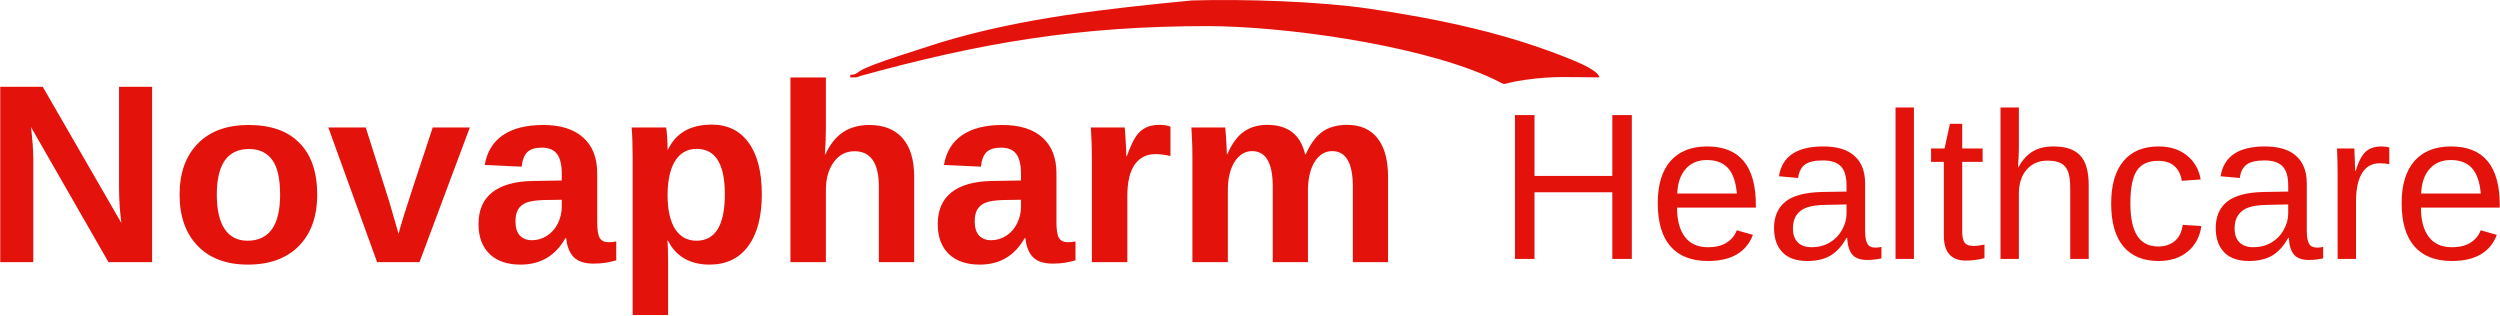
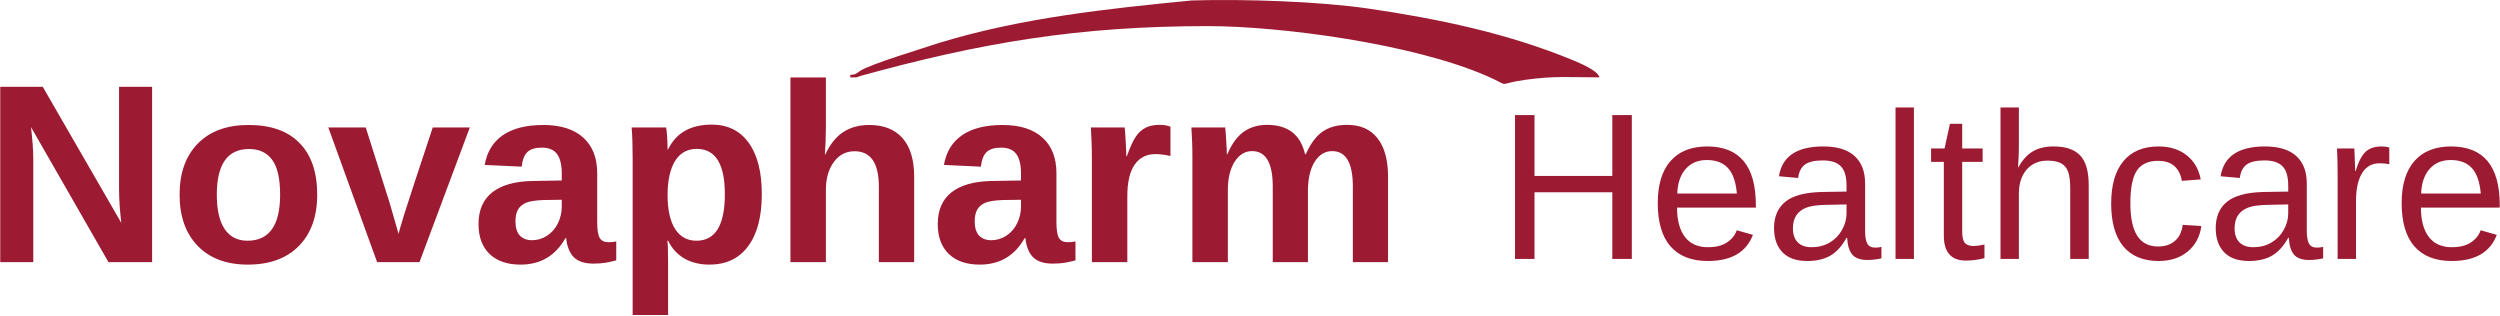
<svg xmlns="http://www.w3.org/2000/svg" xml:space="preserve" width="11.19in" height="1.41in" version="1.1" style="clip-rule:evenodd;fill-rule:evenodd;image-rendering:optimizeQuality;shape-rendering:geometricPrecision;text-rendering:geometricPrecision" viewBox="0 0 11189.894 1410.254" id="svg17">
  <defs id="defs16">
    <font id="FontID1" horiz-adv-x="667" font-variant="normal" style="fill-rule:nonzero" font-weight="400" horiz-origin-x="0" horiz-origin-y="0" vert-origin-x="512" vert-origin-y="768" vert-adv-y="1024">
      <font-face font-family="Arial" id="font-face1">
        <font-face-src>
          <font-face-name name="Arial" />
        </font-face-src>
      </font-face>
      <missing-glyph id="missing-glyph1">
        <path d="M0 0z" id="path1" />
      </missing-glyph>
      <glyph unicode="H" horiz-adv-x="722" d="M80.998 0l0 715.999 95.004 0 0 -294.999 369.996 0 0 294.999 95.004 0 0 -715.999 -95.004 0 0 336.998 -369.996 0 0 -336.998 -95.004 0z" id="glyph1" />
      <glyph unicode="a" horiz-adv-x="556" d="M405.001 65c-32.666,-27.834 -64.167,-47.331 -94.335,-58.834 -30.168,-11.498 -62.497,-17.164 -97.165,-17.164 -57.001,0 -100.833,13.833 -131.501,41.666 -30.664,27.665 -45.998,63.166 -45.998,106.33 0,25.335 5.833,48.501 17.332,69.504 11.667,20.999 26.833,37.667 45.502,50.33 18.833,12.668 39.833,22.332 63.33,28.835 17.336,4.5 43.5,8.832 78.336,13.168 70.997,8.332 123.497,18.497 157,30.164 0.332,12.003 0.496,19.666 0.496,22.833 0,35.669 -8.332,60.836 -24.999,75.501 -22.501,19.834 -55.999,29.667 -100.332,29.667 -41.502,0 -72.166,-7.335 -91.832,-21.832 -19.834,-14.501 -34.336,-40.169 -43.837,-77.167l-85.999 11.999c7.835,36.834 20.667,66.665 38.668,89.334 18.001,22.665 44.001,39.997 78,52.332 33.835,12.167 73.336,18.333 118.001,18.333 44.333,0 80.498,-5.165 108.332,-15.666 27.67,-10.502 48.168,-23.502 61.168,-39.332 13,-15.835 22.169,-35.833 27.501,-59.999 2.83,-15.002 4.332,-42.003 4.332,-80.834l0 -116.667c0,-81.499 1.834,-132.998 5.501,-154.835 3.499,-21.832 10.834,-42.667 21.5,-62.666l-92.001 0c-8.832,18.501 -14.501,40.165 -17,65zm-7.003 194.999c-31.997,-13 -79.998,-23.998 -143.996,-32.998 -36.333,-5.169 -62.001,-11.002 -77.003,-17.5 -14.998,-6.502 -26.5,-16.003 -34.664,-28.334 -8.168,-12.499 -12.335,-26.332 -12.335,-41.666 0,-23.165 8.832,-42.667 26.669,-58.166 17.832,-15.502 43.832,-23.334 78,-23.334 33.831,0 63.999,7.331 90.499,22.164 26.332,14.67 45.834,34.836 58.166,60.336 9.501,19.83 14.169,48.997 14.169,87.501l0.496 31.997z" id="glyph2" />
      <glyph unicode="c" horiz-adv-x="499" d="M405.001 189.999l85.999 -11.999c-9.501,-59.166 -33.499,-105.333 -72.335,-138.832 -38.832,-33.503 -86.664,-50.166 -143.164,-50.166 -70.833,0 -127.834,23.165 -170.833,69.5 -43.168,46.331 -64.668,112.663 -64.668,198.999 0,55.999 9.333,104.832 27.834,146.831 18.497,41.834 46.667,73.336 84.666,94.167 37.835,21.003 79.001,31.501 123.666,31.501 56.168,0 102.334,-14.165 137.999,-42.667 35.837,-28.498 58.834,-68.999 68.835,-121.332l-85.002 -13c-8.163,34.832 -22.497,61 -43.332,78.664 -20.667,17.5 -45.666,26.336 -75.001,26.336 -44.333,0 -80.334,-15.835 -108.163,-47.5 -27.67,-31.833 -41.502,-81.835 -41.502,-150.503 0,-69.664 13.332,-120.167 40.001,-151.668 26.833,-31.497 61.665,-47.331 104.5,-47.331 34.668,0 63.498,10.502 86.5,31.665 23.165,21.003 37.835,53.501 44.001,97.334z" id="glyph3" />
      <glyph unicode="e" horiz-adv-x="556" d="M419.998 167.998l91 -11.999c-14.165,-52.833 -40.665,-93.998 -79.333,-123.165 -38.663,-29.167 -87.997,-43.832 -148.164,-43.832 -75.666,0 -135.669,23.329 -180.002,69.996 -44.333,46.503 -66.501,112.003 -66.501,196.169 0,87 22.337,154.666 67.17,202.666 44.833,48.168 102.999,72.166 174.501,72.166 69.163,0 125.663,-23.497 169.5,-70.665 43.832,-47.167 65.832,-113.5 65.832,-199.003 0,-5.165 -0.168,-13 -0.5,-23.334l-386.5 0c3.331,-56.832 19.334,-100.496 48.332,-130.664 28.835,-30.168 65,-45.334 108.168,-45.334 32.166,0 59.667,8.5 82.332,25.499 22.833,17 40.834,44.169 54.166,81.499zm-287.997 141.002l288.998 0c-3.831,43.668 -14.998,76.334 -33.166,98.166 -27.834,33.835 -64.167,50.835 -108.668,50.835 -40.333,0 -74.164,-13.5 -101.665,-40.501 -27.333,-27.001 -42.499,-63.166 -45.498,-108.5z" id="glyph4" />
      <glyph unicode="h" horiz-adv-x="556" d="M66.001 0l0 715.999 88.001 0 0 -257.665c40.834,47.832 92.333,71.666 154.666,71.666 38.167,0 71.334,-7.499 99.663,-22.665 28.17,-15.17 48.337,-36.001 60.504,-62.67 12.163,-26.664 18.165,-65.5 18.165,-116.167l0 -328.498 -88.001 0 0 328.166c0,43.832 -9.501,75.834 -28.334,95.832 -18.997,20.003 -45.666,30.004 -80.33,30.004 -25.836,0 -50.17,-6.67 -73.003,-20.166 -22.833,-13.5 -39,-31.833 -48.833,-55.003 -9.665,-23.001 -14.497,-54.834 -14.497,-95.5l0 -283.333 -88.001 0z" id="glyph5" />
      <glyph unicode="l" horiz-adv-x="222" d="M63.999 0l0 715.999 88.001 0 0 -715.999 -88.001 0z" id="glyph6" />
      <glyph unicode="r" horiz-adv-x="332" d="M65 0l0 519.002 79.001 0 0 -79.501c20.166,36.834 38.832,61.168 55.999,72.831 17.168,11.835 36.001,17.668 56.5,17.668 29.667,0 59.835,-9.333 90.499,-27.834l-31.333 -81.167c-21.331,11.999 -42.667,18.001 -63.999,18.001 -19.166,0 -36.333,-5.833 -51.499,-17.332 -15.17,-11.503 -26,-27.501 -32.502,-48 -9.833,-31.169 -14.665,-65.336 -14.665,-102.502l0 -271.165 -88.001 0z" id="glyph7" />
      <glyph unicode="t" horiz-adv-x="277" d="M257 78.5l11.999 -77.668c-24.667,-5.165 -46.831,-7.831 -66.165,-7.831 -31.833,0 -56.5,4.996 -74.168,15.166 -17.5,10.165 -29.831,23.334 -36.998,39.833 -7.167,16.499 -10.67,51.167 -10.67,104l0 298.999 -65 0 0 68.003 65 0 0 128.33 88.001 52.837 0 -181.167 88.001 0 0 -68.003 -88.001 0 0 -304c0,-25.167 1.501,-41.334 4.668,-48.501 2.999,-7.167 7.999,-12.832 14.998,-17.164 7.003,-4.168 17,-6.334 30,-6.334 9.669,0 22.501,1.165 38.335,3.499z" id="glyph8" />
    </font>
    <font id="FontID0" horiz-adv-x="722" font-variant="normal" style="fill-rule:nonzero" font-weight="700" horiz-origin-x="0" horiz-origin-y="0" vert-origin-x="512" vert-origin-y="768" vert-adv-y="1024">
      <font-face font-family="Arial" id="font-face8">
        <font-face-src>
          <font-face-name name="Arial Bold" />
        </font-face-src>
      </font-face>
      <missing-glyph id="missing-glyph8">
        <path d="M0 0z" id="path8" />
      </missing-glyph>
      <glyph unicode="N" horiz-adv-x="722" d="M72.999 0l0 716 140.335 0 294.666 -479.834 0 479.834 134 0 0 -716 -144.835 0 -290.166 470.666 0 -470.666 -134 0z" id="glyph9" />
      <glyph unicode="a" horiz-adv-x="556" d="M173.998 359l-123.997 22c13.999,50.667 38.166,88.167 72.333,112.5 34.167,24.333 85,36.499 152.333,36.499 61.167,0 106.834,-7.167 136.833,-21.666 29.833,-14.502 51.002,-32.835 63.168,-55.167 12.166,-22.335 18.332,-63.168 18.332,-122.834l-2.001 -160c0,-45.502 2.167,-79.168 6.501,-100.834 4.334,-21.666 12.501,-44.832 24.499,-69.5l-135.998 0c-3.502,8.999 -8.002,22.332 -13.167,40.002 -2.167,8.164 -3.834,13.498 -4.834,16 -23.332,-23.001 -48.331,-40.167 -75,-51.668 -26.666,-11.501 -55.001,-17.335 -85.165,-17.335 -53.169,0 -95.168,14.502 -125.833,43.501 -30.668,28.836 -46.002,65.501 -46.002,109.833 0,29.167 7.001,55.336 21,78.333 14.002,22.835 33.501,40.502 58.834,52.668 25.168,12.166 61.502,22.832 109.001,32 64,12.001 108.498,23.332 133.165,33.666l0 13.833c0,26.666 -6.501,45.667 -19.499,57.168 -13.167,11.331 -37.835,17.001 -73.999,17.001 -24.502,0 -43.501,-4.834 -57.168,-14.668 -13.833,-9.668 -24.833,-26.834 -33.335,-51.333zm184.001 -110.999c-17.501,-5.835 -45.333,-12.836 -83.499,-21 -38,-8.167 -63.003,-16.169 -74.669,-23.836 -17.832,-12.832 -26.831,-28.832 -26.831,-48.331 0,-19.333 7.167,-35.834 21.5,-49.836 14.333,-13.999 32.5,-21 54.666,-21 24.664,0 48.331,8.167 70.832,24.333 16.5,12.501 27.5,27.5 32.666,45.502 3.502,11.666 5.334,34.001 5.334,66.833l0 27.335z" id="glyph10" />
      <glyph unicode="h" horiz-adv-x="610" d="M206.999 716l0 -265.333c44.501,52.834 97.835,79.334 159.668,79.334 31.831,0 60.498,-5.835 86,-17.501 25.499,-11.832 44.667,-26.666 57.665,-44.998 13.002,-18.167 21.835,-38.335 26.5,-60.501 4.834,-22.166 7.167,-56.502 7.167,-103.001l0 -303.999 -136.999 0 0 273.666c0,54.335 -2.667,88.833 -7.833,103.501 -5.334,14.665 -14.668,26.334 -28.001,34.833 -13.333,8.668 -29.999,13.002 -50.167,13.002 -23.001,0 -43.501,-5.5 -61.667,-16.669 -18.167,-11 -31.334,-27.666 -39.667,-49.998 -8.499,-22.169 -12.667,-55.167 -12.667,-98.667l0 -259.667 -136.999 0 0 716 136.999 0z" id="glyph11" />
      <glyph unicode="m" horiz-adv-x="889" d="M61.999 519l126.002 0 0 -70.832c45.167,54.497 98.998,81.832 161.501,81.832 33.166,0 61.999,-6.832 86.332,-20.499 24.502,-13.667 44.501,-34.336 60.001,-62.002 22.832,27.666 47.5,48.335 73.834,62.002 26.334,13.667 54.501,20.499 84.499,20.499 38,0 70.166,-7.667 96.666,-23.167 26.334,-15.5 46.002,-38.166 59,-68.168 9.499,-22 14.168,-57.834 14.168,-107.331l0 -331.334 -136.999 0 0 296.167c0,51.499 -4.669,84.665 -14.168,99.499 -12.667,19.502 -32.335,29.336 -58.669,29.336 -19.164,0 -37.331,-5.835 -54.332,-17.501 -16.835,-11.835 -29.167,-29.002 -36.665,-51.502 -7.501,-22.666 -11.169,-58.331 -11.169,-107.166l0 -248.833 -136.999 0 0 284c0,50.333 -2.502,82.998 -7.332,97.501 -4.834,14.665 -12.335,25.665 -22.67,32.831 -10.165,7.167 -24.164,10.669 -41.665,10.669 -21.165,0 -40.167,-5.669 -56.999,-17.001 -17.001,-11.501 -29.002,-27.835 -36.334,-49.335 -7.336,-21.5 -11,-57.164 -11,-106.831l0 -251.835 -137.002 0 0 519z" id="glyph12" />
      <glyph unicode="o" horiz-adv-x="610" d="M40.002 265.833c0,45.667 11.166,89.834 33.666,132.499 22.497,42.834 54.332,75.335 95.499,97.835 41.164,22.497 86.998,33.832 137.834,33.832 78.499,0 142.664,-25.499 192.831,-76.501 50.167,-51.167 75.166,-115.499 75.166,-193.501 0,-78.665 -25.33,-143.831 -75.832,-195.498 -50.667,-51.668 -114.332,-77.502 -191.168,-77.502 -47.5,0 -92.832,10.835 -135.998,32.335 -43,21.5 -75.835,53 -98.332,94.668 -22.501,41.499 -33.666,92.166 -33.666,151.832zm140.998 -7.332c0,-51.502 12.166,-91 36.499,-118.335 24.502,-27.5 54.501,-41.168 90.334,-41.168 35.668,0 65.666,13.667 89.834,41.168 24.167,27.335 36.334,67.167 36.334,119.332 0,50.836 -12.166,90.003 -36.334,117.334 -24.167,27.5 -54.166,41.168 -89.834,41.168 -35.834,0 -65.832,-13.667 -90.334,-41.168 -24.333,-27.331 -36.499,-66.833 -36.499,-118.331z" id="glyph13" />
      <glyph unicode="p" horiz-adv-x="610" d="M67.999 519l128 0 0 -76.166c16.669,26 39.001,46.999 67.333,63.165 28.335,16 59.835,24.002 94.333,24.002 60.17,0 111.334,-23.667 153.333,-71.001 42.003,-47.165 63.003,-113.166 63.003,-197.5 0,-86.832 -21.169,-154.165 -63.5,-202.334 -42.334,-48.166 -93.667,-72.167 -154.003,-72.167 -28.667,0 -54.666,5.669 -77.999,17.17 -23.167,11.331 -47.834,30.83 -73.499,58.5l0 -259.667 -137.002 0 0 716zm135.001 -251.5c0,-58.5 11.501,-101.666 34.667,-129.666 23.001,-27.835 51.167,-41.834 84.165,-41.834 31.834,0 58.334,12.832 79.503,38.501 21.165,25.665 31.665,67.668 31.665,126.168 0,54.666 -10.835,95.165 -32.666,121.665 -21.666,26.5 -48.666,39.667 -80.835,39.667 -33.498,0 -61.333,-12.998 -83.333,-39.001 -22.166,-26 -33.166,-64.5 -33.166,-115.499z" id="glyph14" />
      <glyph unicode="r" horiz-adv-x="389" d="M203 0l-136.999 0 0 519 126.999 0 0 -73.668c21.831,34.836 41.499,57.668 59,68.503 17.501,10.831 37.334,16.166 59.5,16.166 31.334,0 61.498,-8.668 90.5,-25.834l-42.5 -119.667c-23.167,14.999 -44.667,22.501 -64.5,22.501 -19.333,0 -35.668,-5.334 -49.001,-15.834 -13.333,-10.665 -23.833,-29.667 -31.5,-57.334 -7.667,-27.666 -11.501,-85.666 -11.501,-173.833l0 -160z" id="glyph15" />
      <glyph unicode="v" horiz-adv-x="556" d="M214.666 0l-209.166 519 144 0 97.666 -264.833 28.332 -88.502c7.501,22.501 12.335,37.334 14.168,44.501 4.669,14.668 9.499,29.333 14.834,44.001l99.002 264.833 140.998 0 -206.167 -519 -123.666 0z" id="glyph16" />
    </font>
    <style type="text/css" id="style16">
   
    @font-face { font-family:"Arial";font-variant:normal;font-weight:normal;src:url("#FontID1") format(svg)}
    @font-face { font-family:"Arial";font-variant:normal;font-weight:bold;src:url("#FontID0") format(svg)}
-     .fil0 {fill:#E3120B}
+     .fil0 {fill:#9D1B32}
    .fnt1 {font-weight:normal;font-size:936.1px;font-family:'Arial'}
    .fnt0 {font-weight:bold;font-size:1141px;font-family:'Arial'}
   
  </style>
  </defs>
  <g id="Layer_x0020_1" transform="translate(7.07762,2.3707335e-4)">
    <g id="_2543031741168">
      <g transform="matrix(1.01351,0,0,1,-5752.5,474.345)" id="g16">
-         <path d="M 6146.853,699.13 5804.776,94.645 q 10.028,88.026 10.028,141.511 V 699.13 H 5668.836 V -85.865 h 187.752 L 6203.68,523.634 q -10.028,-84.126 -10.028,-153.21 V -85.865 h 145.968 V 699.13 Z m 922.048,-301.964 q 0,146.525 -81.341,230.094 -81.341,83.012 -225.08,83.012 -140.954,0 -221.18,-83.569 -80.227,-83.569 -80.227,-229.537 0,-145.411 80.227,-228.423 80.227,-83.569 224.523,-83.569 147.639,0 225.08,80.784 77.998,80.227 77.998,231.208 z m -163.796,0 q 0,-107.526 -35.099,-155.996 -35.099,-48.47 -101.954,-48.47 -142.625,0 -142.625,204.466 0,100.84 34.542,153.768 35.099,52.37 100.84,52.37 144.296,0 144.296,-206.138 z M 7520.733,699.13 H 7333.538 L 7117.929,96.317 h 165.467 l 105.297,337.063 q 8.357,27.856 39.556,139.282 5.571,-22.842 22.842,-80.227 17.271,-57.384 128.14,-396.119 h 163.796 z m 446.26,11.143 q -87.469,0 -136.497,-47.356 -49.027,-47.913 -49.027,-134.268 0,-93.598 60.727,-142.068 61.284,-48.47 177.167,-50.699 l 129.811,-2.229 v -30.642 q 0,-59.056 -20.614,-87.469 -20.614,-28.971 -67.413,-28.971 -43.456,0 -64.07,20.057 -20.057,19.5 -25.071,65.184 l -163.239,-7.8 q 15.042,-88.026 80.227,-133.154 65.741,-45.685 178.838,-45.685 114.211,0 176.053,56.27 61.841,56.27 61.841,159.896 v 219.509 q 0,50.699 11.143,70.198 11.7,18.942 38.442,18.942 17.828,0 34.542,-3.343 v 84.684 q -13.928,3.343 -25.071,6.128 -11.143,2.786 -22.285,4.457 -11.143,1.671 -23.956,2.786 -12.257,1.114 -28.971,1.114 -59.056,0 -87.469,-28.971 -27.857,-28.971 -33.428,-85.241 h -3.343 q -65.741,118.668 -198.338,118.668 z m 182.181,-290.264 -80.227,1.114 q -54.599,2.229 -77.441,12.257 -22.842,9.471 -35.099,29.528 -11.7,20.057 -11.7,53.484 0,42.899 19.5,64.07 20.057,20.614 52.927,20.614 36.77,0 66.855,-20.057 30.642,-20.057 47.913,-55.156 17.271,-35.656 17.271,-75.212 z m 883.606,-25.071 q 0,150.982 -60.727,233.437 -60.17,81.898 -170.481,81.898 -63.513,0 -110.869,-27.299 -46.799,-27.856 -71.87,-79.669 h -3.343 q 3.343,16.714 3.343,101.397 v 231.208 H 8462.281 V 235.042 q 0,-85.241 -4.457,-138.725 h 152.096 q 2.786,10.028 4.457,39.556 2.228,29.528 2.228,58.499 h 2.228 q 52.927,-110.869 192.767,-110.869 105.297,0 163.239,81.341 57.941,80.784 57.941,230.094 z m -163.239,0 q 0,-202.795 -124.24,-202.795 -62.398,0 -95.826,54.599 -32.871,54.599 -32.871,152.653 0,97.498 32.871,150.982 33.428,52.927 94.712,52.927 125.354,0 125.354,-208.366 z m 444.032,-178.281 q 31.756,-69.084 79.669,-100.283 47.913,-31.199 114.211,-31.199 95.826,0 147.082,59.056 51.256,59.056 51.256,172.71 V 699.13 H 9549.796 V 361.51 q 0,-158.782 -107.526,-158.782 -56.827,0 -91.926,49.027 -34.542,48.47 -34.542,124.797 V 699.13 H 9159.249 v -826.779 h 156.553 V 97.988 q 0,60.727 -4.457,118.668 z m 681.926,493.616 q -87.469,0 -136.497,-47.356 -49.027,-47.913 -49.027,-134.268 0,-93.598 60.727,-142.068 61.284,-48.47 177.167,-50.699 l 129.811,-2.229 v -30.642 q 0,-59.056 -20.614,-87.469 -20.614,-28.971 -67.413,-28.971 -43.456,0 -64.07,20.057 -20.056,19.5 -25.07,65.184 l -163.239,-7.8 q 15.043,-88.026 80.227,-133.154 65.741,-45.685 178.839,-45.685 114.211,0 176.053,56.27 61.841,56.27 61.841,159.896 v 219.509 q 0,50.699 11.142,70.198 11.7,18.942 38.442,18.942 17.828,0 34.542,-3.343 v 84.684 q -13.928,3.343 -25.07,6.128 -11.143,2.786 -22.286,4.457 -11.142,1.671 -23.956,2.786 -12.257,1.114 -28.971,1.114 -59.056,0 -87.469,-28.971 -27.857,-28.971 -33.428,-85.241 h -3.343 q -65.741,118.668 -198.338,118.668 z m 182.181,-290.264 -80.227,1.114 q -54.599,2.229 -77.441,12.257 -22.842,9.471 -35.099,29.528 -11.7,20.057 -11.7,53.484 0,42.899 19.5,64.07 20.057,20.614 52.927,20.614 36.771,0 66.856,-20.057 30.642,-20.057 47.913,-55.156 17.271,-35.656 17.271,-75.212 z M 10490.787,699.13 V 237.827 q 0,-49.584 -1.671,-82.455 -1.115,-33.428 -2.786,-59.056 h 149.311 q 1.671,10.028 4.457,61.284 2.785,50.699 2.785,67.413 h 2.229 q 22.842,-63.513 40.67,-89.141 17.828,-26.185 42.342,-38.442 24.514,-12.814 61.284,-12.814 30.085,0 48.47,8.357 V 223.899 q -37.884,-8.357 -66.855,-8.357 -58.499,0 -91.369,47.356 -32.314,47.356 -32.314,140.396 V 699.13 Z m 798.923,0 V 360.953 q 0,-158.782 -91.369,-158.782 -47.356,0 -77.441,48.47 -29.528,48.47 -29.528,125.354 V 699.13 h -156.553 V 231.142 q 0,-48.47 -1.672,-79.112 -1.114,-31.199 -2.785,-55.713 h 149.31 q 1.672,10.585 4.457,56.827 2.786,45.685 2.786,62.956 h 2.229 q 28.97,-69.084 71.869,-100.283 43.456,-31.199 103.626,-31.199 138.168,0 167.696,131.482 h 3.343 q 30.642,-70.198 73.541,-100.84 42.899,-30.642 109.197,-30.642 88.026,0 134.268,60.17 46.242,59.613 46.242,171.596 V 699.13 h -155.439 V 360.953 q 0,-158.782 -91.369,-158.782 -45.685,0 -75.213,44.57 -28.97,44.013 -31.756,122.011 V 699.13 Z" id="text16" class="fil0 fnt0" style="font-weight:bold;font-size:1141px;font-family:Arial;fill:#e3120b" aria-label="Novapharm " />
+         <path d="M 6146.853,699.13 5804.776,94.645 q 10.028,88.026 10.028,141.511 V 699.13 H 5668.836 V -85.865 h 187.752 L 6203.68,523.634 q -10.028,-84.126 -10.028,-153.21 V -85.865 h 145.968 V 699.13 Z m 922.048,-301.964 q 0,146.525 -81.341,230.094 -81.341,83.012 -225.08,83.012 -140.954,0 -221.18,-83.569 -80.227,-83.569 -80.227,-229.537 0,-145.411 80.227,-228.423 80.227,-83.569 224.523,-83.569 147.639,0 225.08,80.784 77.998,80.227 77.998,231.208 z m -163.796,0 q 0,-107.526 -35.099,-155.996 -35.099,-48.47 -101.954,-48.47 -142.625,0 -142.625,204.466 0,100.84 34.542,153.768 35.099,52.37 100.84,52.37 144.296,0 144.296,-206.138 z M 7520.733,699.13 H 7333.538 L 7117.929,96.317 h 165.467 l 105.297,337.063 q 8.357,27.856 39.556,139.282 5.571,-22.842 22.842,-80.227 17.271,-57.384 128.14,-396.119 h 163.796 z m 446.26,11.143 q -87.469,0 -136.497,-47.356 -49.027,-47.913 -49.027,-134.268 0,-93.598 60.727,-142.068 61.284,-48.47 177.167,-50.699 l 129.811,-2.229 v -30.642 q 0,-59.056 -20.614,-87.469 -20.614,-28.971 -67.413,-28.971 -43.456,0 -64.07,20.057 -20.057,19.5 -25.071,65.184 l -163.239,-7.8 q 15.042,-88.026 80.227,-133.154 65.741,-45.685 178.838,-45.685 114.211,0 176.053,56.27 61.841,56.27 61.841,159.896 v 219.509 q 0,50.699 11.143,70.198 11.7,18.942 38.442,18.942 17.828,0 34.542,-3.343 v 84.684 q -13.928,3.343 -25.071,6.128 -11.143,2.786 -22.285,4.457 -11.143,1.671 -23.956,2.786 -12.257,1.114 -28.971,1.114 -59.056,0 -87.469,-28.971 -27.857,-28.971 -33.428,-85.241 h -3.343 q -65.741,118.668 -198.338,118.668 z m 182.181,-290.264 -80.227,1.114 q -54.599,2.229 -77.441,12.257 -22.842,9.471 -35.099,29.528 -11.7,20.057 -11.7,53.484 0,42.899 19.5,64.07 20.057,20.614 52.927,20.614 36.77,0 66.855,-20.057 30.642,-20.057 47.913,-55.156 17.271,-35.656 17.271,-75.212 z m 883.606,-25.071 q 0,150.982 -60.727,233.437 -60.17,81.898 -170.481,81.898 -63.513,0 -110.869,-27.299 -46.799,-27.856 -71.87,-79.669 h -3.343 q 3.343,16.714 3.343,101.397 v 231.208 H 8462.281 V 235.042 q 0,-85.241 -4.457,-138.725 h 152.096 q 2.786,10.028 4.457,39.556 2.228,29.528 2.228,58.499 h 2.228 q 52.927,-110.869 192.767,-110.869 105.297,0 163.239,81.341 57.941,80.784 57.941,230.094 z m -163.239,0 q 0,-202.795 -124.24,-202.795 -62.398,0 -95.826,54.599 -32.871,54.599 -32.871,152.653 0,97.498 32.871,150.982 33.428,52.927 94.712,52.927 125.354,0 125.354,-208.366 z m 444.032,-178.281 q 31.756,-69.084 79.669,-100.283 47.913,-31.199 114.211,-31.199 95.826,0 147.082,59.056 51.256,59.056 51.256,172.71 V 699.13 H 9549.796 V 361.51 q 0,-158.782 -107.526,-158.782 -56.827,0 -91.926,49.027 -34.542,48.47 -34.542,124.797 V 699.13 H 9159.249 v -826.779 h 156.553 V 97.988 q 0,60.727 -4.457,118.668 z m 681.926,493.616 q -87.469,0 -136.497,-47.356 -49.027,-47.913 -49.027,-134.268 0,-93.598 60.727,-142.068 61.284,-48.47 177.167,-50.699 l 129.811,-2.229 v -30.642 q 0,-59.056 -20.614,-87.469 -20.614,-28.971 -67.413,-28.971 -43.456,0 -64.07,20.057 -20.056,19.5 -25.07,65.184 l -163.239,-7.8 q 15.043,-88.026 80.227,-133.154 65.741,-45.685 178.839,-45.685 114.211,0 176.053,56.27 61.841,56.27 61.841,159.896 v 219.509 q 0,50.699 11.142,70.198 11.7,18.942 38.442,18.942 17.828,0 34.542,-3.343 v 84.684 q -13.928,3.343 -25.07,6.128 -11.143,2.786 -22.286,4.457 -11.142,1.671 -23.956,2.786 -12.257,1.114 -28.971,1.114 -59.056,0 -87.469,-28.971 -27.857,-28.971 -33.428,-85.241 h -3.343 q -65.741,118.668 -198.338,118.668 z m 182.181,-290.264 -80.227,1.114 q -54.599,2.229 -77.441,12.257 -22.842,9.471 -35.099,29.528 -11.7,20.057 -11.7,53.484 0,42.899 19.5,64.07 20.057,20.614 52.927,20.614 36.771,0 66.856,-20.057 30.642,-20.057 47.913,-55.156 17.271,-35.656 17.271,-75.212 z M 10490.787,699.13 V 237.827 q 0,-49.584 -1.671,-82.455 -1.115,-33.428 -2.786,-59.056 h 149.311 q 1.671,10.028 4.457,61.284 2.785,50.699 2.785,67.413 h 2.229 q 22.842,-63.513 40.67,-89.141 17.828,-26.185 42.342,-38.442 24.514,-12.814 61.284,-12.814 30.085,0 48.47,8.357 V 223.899 q -37.884,-8.357 -66.855,-8.357 -58.499,0 -91.369,47.356 -32.314,47.356 -32.314,140.396 V 699.13 Z m 798.923,0 V 360.953 q 0,-158.782 -91.369,-158.782 -47.356,0 -77.441,48.47 -29.528,48.47 -29.528,125.354 V 699.13 h -156.553 V 231.142 q 0,-48.47 -1.672,-79.112 -1.114,-31.199 -2.785,-55.713 h 149.31 q 1.672,10.585 4.457,56.827 2.786,45.685 2.786,62.956 h 2.229 q 28.97,-69.084 71.869,-100.283 43.456,-31.199 103.626,-31.199 138.168,0 167.696,131.482 h 3.343 q 30.642,-70.198 73.541,-100.84 42.899,-30.642 109.197,-30.642 88.026,0 134.268,60.17 46.242,59.613 46.242,171.596 V 699.13 h -155.439 V 360.953 q 0,-158.782 -91.369,-158.782 -45.685,0 -75.213,44.57 -28.97,44.013 -31.756,122.011 V 699.13 Z" id="text16" class="fil0 fnt0" style="font-weight:bold;font-size:1141px;font-family:Arial;fill:#9D1B32" aria-label="Novapharm " />
      </g>
-       <path d="M 7209.877,1159.3 V 860.827 H 6861.582 V 1159.3 h -87.302 V 515.274 h 87.302 v 272.42 h 348.295 V 515.274 h 87.302 V 1159.3 Z m 289.789,-229.911 q 0,85.017 35.195,131.182 35.195,46.165 102.843,46.165 53.478,0 85.474,-21.483 32.453,-21.483 43.88,-54.392 l 72.219,20.569 q -44.337,117.013 -201.572,117.013 -109.699,0 -167.291,-65.362 -57.135,-65.362 -57.135,-194.259 0,-122.497 57.135,-187.86 57.592,-65.362 164.092,-65.362 218.027,0 218.027,262.821 v 10.97 z m 267.849,-63.077 q -6.856,-78.161 -39.766,-113.813 -32.91,-36.109 -94.616,-36.109 -59.877,0 -95.073,40.223 -34.738,39.766 -37.481,109.699 z m 315.842,302.13 q -74.504,0 -111.985,-39.309 -37.481,-39.309 -37.481,-107.871 0,-76.789 50.279,-117.927 50.736,-41.137 163.178,-43.88 l 111.07,-1.828 v -26.968 q 0,-60.335 -25.596,-86.388 -25.596,-26.054 -80.446,-26.054 -55.307,0 -80.446,18.74 -25.139,18.74 -30.167,59.877 l -85.931,-7.77 q 21.026,-133.467 198.373,-133.467 93.244,0 140.324,42.966 47.079,42.508 47.079,123.412 v 212.999 q 0,36.566 9.599,55.307 9.599,18.283 36.566,18.283 11.884,0 26.968,-3.2 v 51.193 q -31.081,7.313 -63.534,7.313 -45.708,0 -66.734,-23.768 -20.569,-24.225 -23.311,-75.418 h -2.742 q -31.539,56.678 -73.59,80.446 -41.594,23.311 -101.472,23.311 z m 18.74,-61.706 q 45.251,0 80.446,-20.569 35.195,-20.569 55.307,-56.221 20.569,-36.109 20.569,-74.047 v -40.68 l -90.045,1.828 q -58.049,0.914 -88.216,11.884 -29.71,10.97 -45.708,33.824 -15.998,22.854 -15.998,59.877 0,40.223 21.483,62.163 21.94,21.94 62.163,21.94 z M 8477.817,1159.3 V 480.993 h 82.275 V 1159.3 Z m 398.117,-3.657 q -40.68,10.97 -83.189,10.97 -98.729,0 -98.729,-111.985 V 724.617 h -57.135 v -59.877 h 60.335 l 24.225,-110.613 h 54.85 v 110.613 h 91.416 v 59.877 h -91.416 v 312.186 q 0,35.652 11.427,50.279 11.884,14.169 40.68,14.169 16.455,0 47.536,-6.399 z m 151.751,-406.344 q 26.511,-48.45 63.534,-70.847 37.481,-22.854 94.616,-22.854 80.446,0 118.384,40.223 38.395,39.766 38.395,133.924 V 1159.3 h -82.731 V 845.743 q 0,-52.107 -9.599,-77.247 -9.599,-25.596 -31.538,-37.481 -21.94,-11.884 -60.792,-11.884 -58.049,0 -93.244,40.223 -34.738,40.223 -34.738,108.328 V 1159.3 h -82.274 V 480.993 h 82.274 v 176.433 q 0,27.882 -1.828,57.592 -1.371,29.71 -1.828,34.281 z m 501.417,160.435 q 0,98.729 31.081,146.266 31.081,47.536 93.701,47.536 43.88,0 73.133,-23.768 29.71,-23.768 36.566,-73.133 l 83.189,5.485 q -9.599,71.305 -60.792,113.813 -51.193,42.508 -129.811,42.508 -103.757,0 -158.607,-65.362 -54.392,-65.82 -54.392,-191.517 0,-124.783 54.85,-190.145 54.85,-65.82 157.236,-65.82 75.875,0 125.697,39.309 50.279,39.309 63.077,108.328 l -84.56,6.399 q -6.399,-41.137 -32.453,-65.362 -26.054,-24.225 -74.047,-24.225 -65.362,0 -94.616,43.423 -29.253,43.423 -29.253,146.266 z m 531.584,258.707 q -74.504,0 -111.984,-39.309 -37.48,-39.309 -37.48,-107.871 0,-76.789 50.279,-117.927 50.736,-41.137 163.177,-43.88 l 111.071,-1.828 v -26.968 q 0,-60.335 -25.597,-86.388 -25.596,-26.054 -80.446,-26.054 -55.306,0 -80.446,18.74 -25.139,18.74 -30.167,59.877 l -85.931,-7.77 q 21.026,-133.467 198.373,-133.467 93.244,0 140.323,42.966 47.079,42.508 47.079,123.412 v 212.999 q 0,36.566 9.599,55.307 9.599,18.283 36.567,18.283 11.884,0 26.967,-3.2 v 51.193 q -31.081,7.313 -63.534,7.313 -45.708,0 -66.734,-23.768 -20.568,-24.225 -23.311,-75.418 h -2.742 q -31.539,56.678 -73.59,80.446 -41.594,23.311 -101.472,23.311 z m 18.741,-61.706 q 45.25,0 80.446,-20.569 35.195,-20.569 55.306,-56.221 20.569,-36.109 20.569,-74.047 v -40.68 l -90.045,1.828 q -58.049,0.914 -88.216,11.884 -29.711,10.97 -45.708,33.824 -15.998,22.854 -15.998,59.877 0,40.223 21.483,62.163 21.939,21.94 62.163,21.94 z m 377.548,52.564 V 779.924 q 0,-52.107 -2.743,-115.184 h 77.704 q 3.657,84.103 3.657,101.015 h 1.828 q 19.654,-63.534 45.251,-86.845 25.596,-23.311 72.218,-23.311 16.455,0 33.367,4.571 v 75.418 q -16.455,-4.571 -43.879,-4.571 -51.193,0 -78.161,44.337 -26.968,43.88 -26.968,126.154 V 1159.3 Z m 372.977,-229.911 q 0,85.017 35.195,131.182 35.196,46.165 102.843,46.165 53.479,0 85.474,-21.483 32.453,-21.483 43.88,-54.392 l 72.219,20.569 q -44.337,117.013 -201.573,117.013 -109.699,0 -167.291,-65.362 -57.135,-65.362 -57.135,-194.259 0,-122.497 57.135,-187.86 57.592,-65.362 164.092,-65.362 218.027,0 218.027,262.821 v 10.97 z m 267.849,-63.077 q -6.856,-78.161 -39.766,-113.813 -32.91,-36.109 -94.615,-36.109 -59.878,0 -95.073,40.223 -34.738,39.766 -37.481,109.699 z" id="text17" class="fil0 fnt1" style="font-size:936.1px;font-family:Arial;fill:#e3120b" aria-label="Healthcare" />
+       <path d="M 7209.877,1159.3 V 860.827 H 6861.582 V 1159.3 h -87.302 V 515.274 h 87.302 v 272.42 h 348.295 V 515.274 h 87.302 V 1159.3 Z m 289.789,-229.911 q 0,85.017 35.195,131.182 35.195,46.165 102.843,46.165 53.478,0 85.474,-21.483 32.453,-21.483 43.88,-54.392 l 72.219,20.569 q -44.337,117.013 -201.572,117.013 -109.699,0 -167.291,-65.362 -57.135,-65.362 -57.135,-194.259 0,-122.497 57.135,-187.86 57.592,-65.362 164.092,-65.362 218.027,0 218.027,262.821 v 10.97 z m 267.849,-63.077 q -6.856,-78.161 -39.766,-113.813 -32.91,-36.109 -94.616,-36.109 -59.877,0 -95.073,40.223 -34.738,39.766 -37.481,109.699 z m 315.842,302.13 q -74.504,0 -111.985,-39.309 -37.481,-39.309 -37.481,-107.871 0,-76.789 50.279,-117.927 50.736,-41.137 163.178,-43.88 l 111.07,-1.828 v -26.968 q 0,-60.335 -25.596,-86.388 -25.596,-26.054 -80.446,-26.054 -55.307,0 -80.446,18.74 -25.139,18.74 -30.167,59.877 l -85.931,-7.77 q 21.026,-133.467 198.373,-133.467 93.244,0 140.324,42.966 47.079,42.508 47.079,123.412 v 212.999 q 0,36.566 9.599,55.307 9.599,18.283 36.566,18.283 11.884,0 26.968,-3.2 v 51.193 q -31.081,7.313 -63.534,7.313 -45.708,0 -66.734,-23.768 -20.569,-24.225 -23.311,-75.418 h -2.742 q -31.539,56.678 -73.59,80.446 -41.594,23.311 -101.472,23.311 z m 18.74,-61.706 q 45.251,0 80.446,-20.569 35.195,-20.569 55.307,-56.221 20.569,-36.109 20.569,-74.047 v -40.68 l -90.045,1.828 q -58.049,0.914 -88.216,11.884 -29.71,10.97 -45.708,33.824 -15.998,22.854 -15.998,59.877 0,40.223 21.483,62.163 21.94,21.94 62.163,21.94 z M 8477.817,1159.3 V 480.993 h 82.275 V 1159.3 Z m 398.117,-3.657 q -40.68,10.97 -83.189,10.97 -98.729,0 -98.729,-111.985 V 724.617 h -57.135 v -59.877 h 60.335 l 24.225,-110.613 h 54.85 v 110.613 h 91.416 v 59.877 h -91.416 v 312.186 q 0,35.652 11.427,50.279 11.884,14.169 40.68,14.169 16.455,0 47.536,-6.399 z m 151.751,-406.344 q 26.511,-48.45 63.534,-70.847 37.481,-22.854 94.616,-22.854 80.446,0 118.384,40.223 38.395,39.766 38.395,133.924 V 1159.3 h -82.731 V 845.743 q 0,-52.107 -9.599,-77.247 -9.599,-25.596 -31.538,-37.481 -21.94,-11.884 -60.792,-11.884 -58.049,0 -93.244,40.223 -34.738,40.223 -34.738,108.328 V 1159.3 h -82.274 V 480.993 h 82.274 v 176.433 q 0,27.882 -1.828,57.592 -1.371,29.71 -1.828,34.281 z m 501.417,160.435 q 0,98.729 31.081,146.266 31.081,47.536 93.701,47.536 43.88,0 73.133,-23.768 29.71,-23.768 36.566,-73.133 l 83.189,5.485 q -9.599,71.305 -60.792,113.813 -51.193,42.508 -129.811,42.508 -103.757,0 -158.607,-65.362 -54.392,-65.82 -54.392,-191.517 0,-124.783 54.85,-190.145 54.85,-65.82 157.236,-65.82 75.875,0 125.697,39.309 50.279,39.309 63.077,108.328 l -84.56,6.399 q -6.399,-41.137 -32.453,-65.362 -26.054,-24.225 -74.047,-24.225 -65.362,0 -94.616,43.423 -29.253,43.423 -29.253,146.266 z m 531.584,258.707 q -74.504,0 -111.984,-39.309 -37.48,-39.309 -37.48,-107.871 0,-76.789 50.279,-117.927 50.736,-41.137 163.177,-43.88 l 111.071,-1.828 v -26.968 q 0,-60.335 -25.597,-86.388 -25.596,-26.054 -80.446,-26.054 -55.306,0 -80.446,18.74 -25.139,18.74 -30.167,59.877 l -85.931,-7.77 q 21.026,-133.467 198.373,-133.467 93.244,0 140.323,42.966 47.079,42.508 47.079,123.412 v 212.999 q 0,36.566 9.599,55.307 9.599,18.283 36.567,18.283 11.884,0 26.967,-3.2 v 51.193 q -31.081,7.313 -63.534,7.313 -45.708,0 -66.734,-23.768 -20.568,-24.225 -23.311,-75.418 h -2.742 q -31.539,56.678 -73.59,80.446 -41.594,23.311 -101.472,23.311 z m 18.741,-61.706 q 45.25,0 80.446,-20.569 35.195,-20.569 55.306,-56.221 20.569,-36.109 20.569,-74.047 v -40.68 l -90.045,1.828 q -58.049,0.914 -88.216,11.884 -29.711,10.97 -45.708,33.824 -15.998,22.854 -15.998,59.877 0,40.223 21.483,62.163 21.939,21.94 62.163,21.94 z m 377.548,52.564 V 779.924 q 0,-52.107 -2.743,-115.184 h 77.704 q 3.657,84.103 3.657,101.015 h 1.828 q 19.654,-63.534 45.251,-86.845 25.596,-23.311 72.218,-23.311 16.455,0 33.367,4.571 v 75.418 q -16.455,-4.571 -43.879,-4.571 -51.193,0 -78.161,44.337 -26.968,43.88 -26.968,126.154 V 1159.3 Z m 372.977,-229.911 q 0,85.017 35.195,131.182 35.196,46.165 102.843,46.165 53.479,0 85.474,-21.483 32.453,-21.483 43.88,-54.392 l 72.219,20.569 q -44.337,117.013 -201.573,117.013 -109.699,0 -167.291,-65.362 -57.135,-65.362 -57.135,-194.259 0,-122.497 57.135,-187.86 57.592,-65.362 164.092,-65.362 218.027,0 218.027,262.821 v 10.97 z m 267.849,-63.077 q -6.856,-78.161 -39.766,-113.813 -32.91,-36.109 -94.615,-36.109 -59.878,0 -95.073,40.223 -34.738,39.766 -37.481,109.699 z" id="text17" class="fil0 fnt1" style="font-size:936.1px;font-family:Arial;fill:#9D1B32" aria-label="Healthcare" />
      <path class="fil0" d="m 3798.2,335.41 v 10.94 c 25.22,0 25.14,2.61 43.44,-5.73 545.14,-150.68 982.4,-223.72 1557.28,-223.72 324.13,0 918.26,78.21 1251,224.06 116.43,51.13 30.48,35.9 169.63,16.49 133.21,-18.56 196.42,-11.1 333.06,-11.1 -8.31,-31.26 -86.65,-62.95 -119.56,-77.12 C 6740.31,148.62 6428.8,83.83 6116.81,38.2 5897.55,6.3 5561.68,-5.01 5327.73,1.99 c -380.39,37.17 -764.5,77.87 -1131.89,190.2 -68.09,23.38 -308.46,94.44 -354.74,126.03 -16.37,11.15 -15.95,14.94 -42.9,17.19 z" id="path17" />
    </g>
  </g>
</svg>
